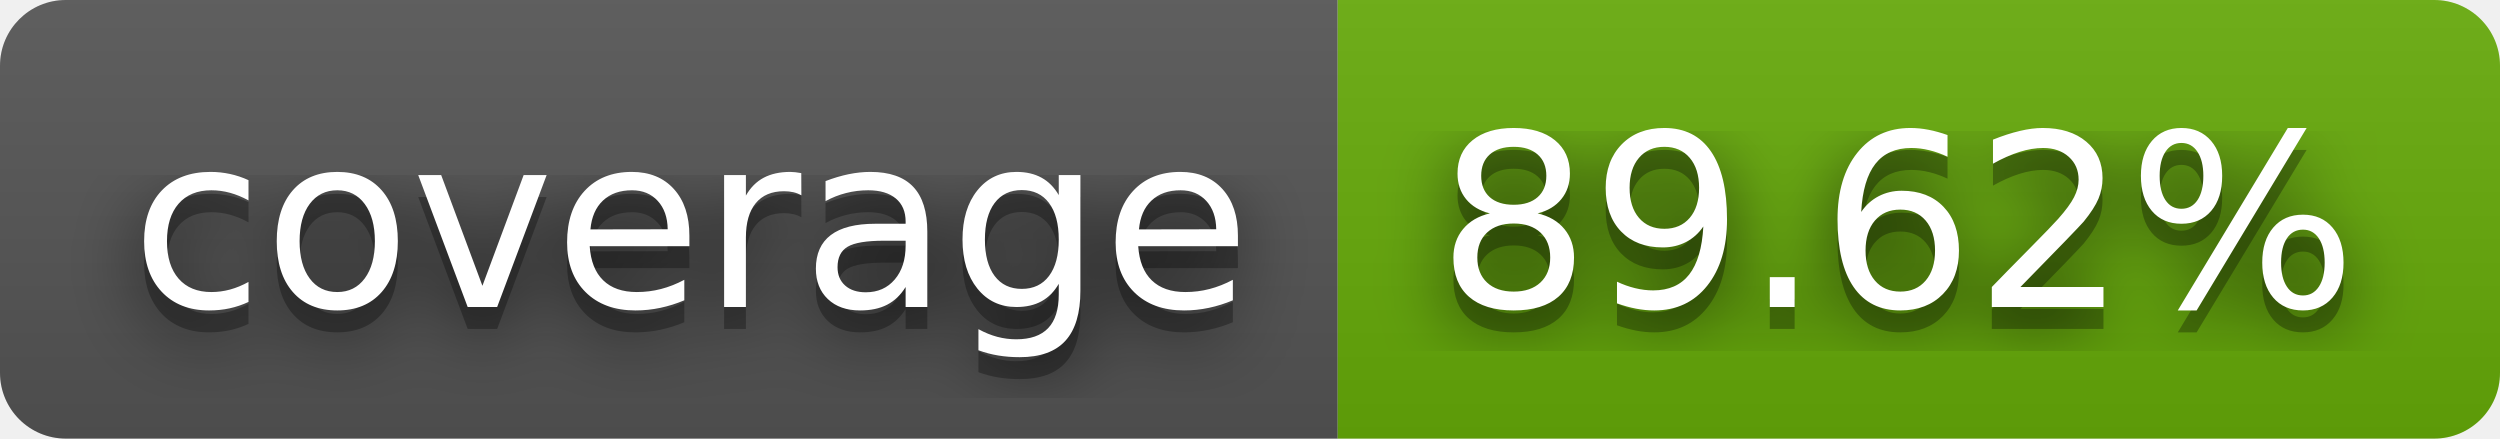
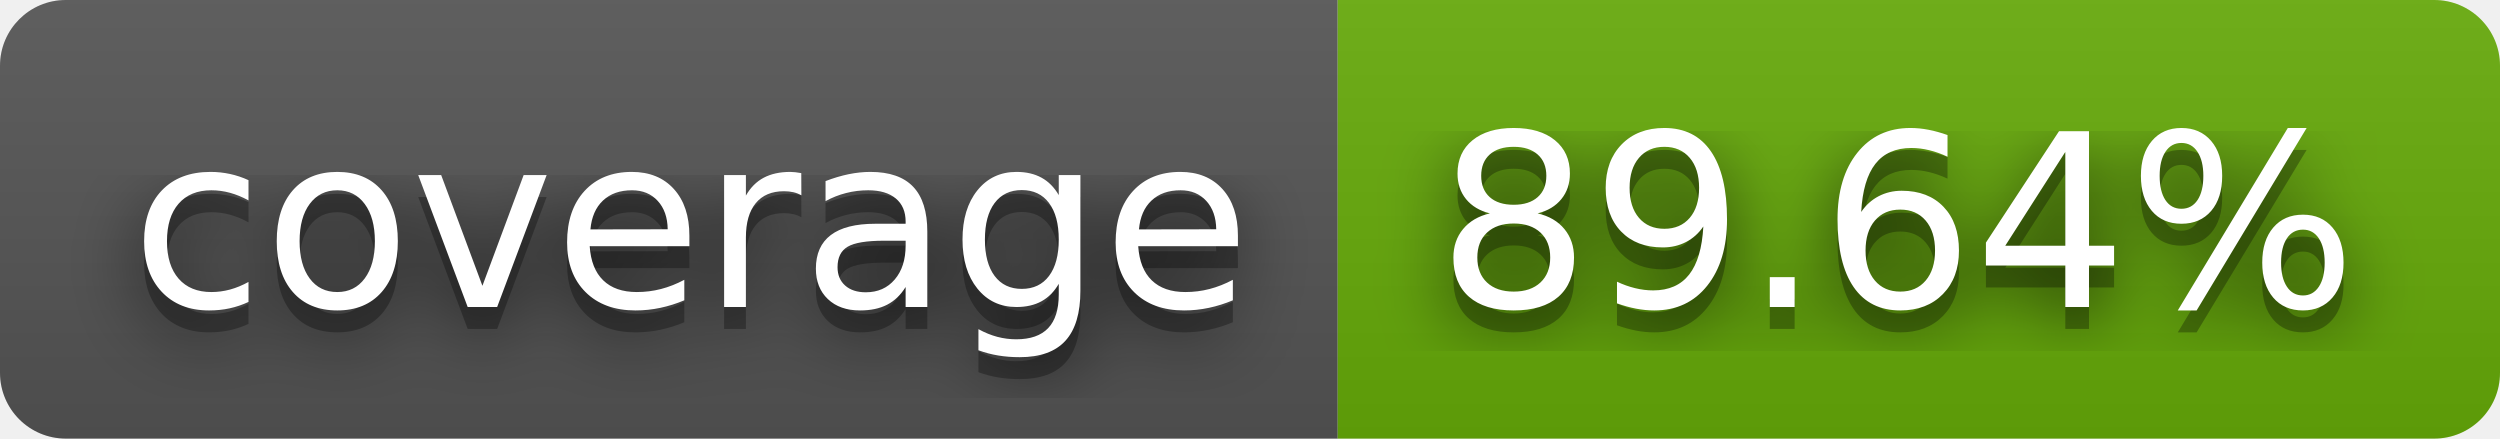
- <svg xmlns="http://www.w3.org/2000/svg" width="114" height="20" role="img" aria-label="coverage: 89.62%">
+ <svg xmlns="http://www.w3.org/2000/svg" width="114" height="20" role="img" aria-label="coverage: 89.64%">
  <filter id="blur">
    <feGaussianBlur in="SourceGraphic" stdDeviation="16" />
  </filter>
  <linearGradient id="s" x2="0" y2="100%">
    <stop offset="0" stop-color="#bbb" stop-opacity=".1" />
    <stop offset="1" stop-opacity=".1" />
  </linearGradient>
  <clipPath id="r">
    <rect width="114" height="20" rx="3" fill="#fff" />
  </clipPath>
  <g clip-path="url(#r)">
    <rect width="61" height="20" fill="#555" />
    <rect x="61" width="53" height="20" fill="#67ac09" />
    <rect width="114" height="20" fill="url(#s)" />
  </g>
  <g fill="#fff" text-anchor="middle" font-family="Verdana,Geneva,DejaVu Sans,sans-serif" text-rendering="geometricPrecision" font-size="110">
    <text aria-hidden="true" x="315" y="150" fill="#010101" fill-opacity=".80" filter="url(#blur)" transform="scale(.1)" textLength="510">coverage</text>
    <text aria-hidden="true" x="315" y="150" fill="#010101" fill-opacity=".3" transform="scale(.1)" textLength="510">coverage</text>
    <text x="315" y="140" transform="scale(.1)" fill="#fff" textLength="510">coverage</text>
-     <text aria-hidden="true" x="865" y="150" fill="#010101" fill-opacity=".80" filter="url(#blur)" transform="scale(.1)" textLength="430">89.62%</text>
-     <text aria-hidden="true" x="865" y="150" fill="#010101" fill-opacity=".3" transform="scale(.1)" textLength="430">89.62%</text>
-     <text x="865" y="140" transform="scale(.1)" fill="#fff" textLength="430">89.62%</text>
+     <text aria-hidden="true" x="865" y="150" fill="#010101" fill-opacity=".80" filter="url(#blur)" transform="scale(.1)" textLength="430">89.64%</text>
+     <text aria-hidden="true" x="865" y="150" fill="#010101" fill-opacity=".3" transform="scale(.1)" textLength="430">89.64%</text>
+     <text x="865" y="140" transform="scale(.1)" fill="#fff" textLength="430">89.64%</text>
  </g>
</svg>
